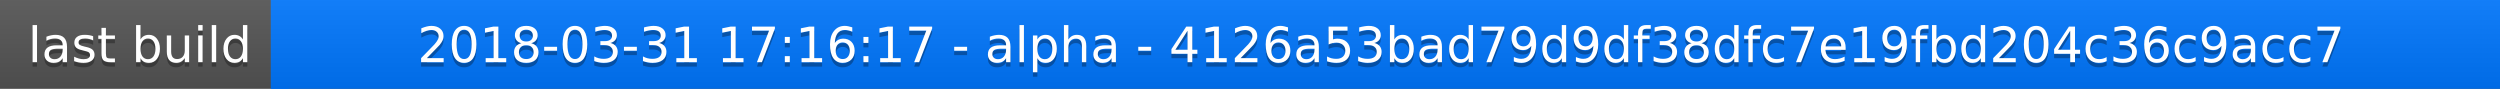
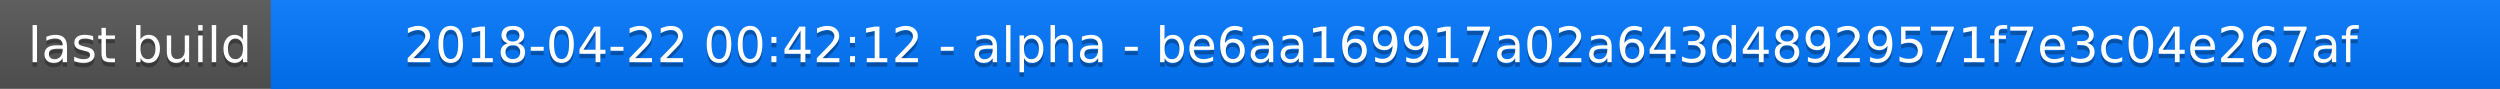
<svg xmlns="http://www.w3.org/2000/svg" width="563" height="20">
  <linearGradient id="a" x2="0" y2="100%">
    <stop offset="0" stop-color="#bbb" stop-opacity=".1" />
    <stop offset="1" stop-opacity=".1" />
  </linearGradient>
  <rect rx="0" width="563" height="20" fill="#555" />
  <rect rx="0" x="61" width="502" height="20" fill="#07f" />
  <path fill="#07f" d="M61 0h4v20h-4z" />
  <rect rx="0" width="563" height="20" fill="url(#a)" />
  <g fill="#fff" text-anchor="middle" font-family="DejaVu Sans,Verdana,Geneva,sans-serif" font-size="11">
    <text x="31.5" y="15" fill="#010101" fill-opacity=".3">last build</text>
    <text x="31.5" y="14">last build</text>
-     <text x="311" y="15" fill="#010101" fill-opacity=".3">2018-03-31 17:16:17 - alpha - 4126a53bad79d9df38dfc7e19fbd204c36c9acc7</text>
-     <text x="311" y="14">2018-03-31 17:16:17 - alpha - 4126a53bad79d9df38dfc7e19fbd204c36c9acc7</text>
+     <text x="311" y="15" fill="#010101" fill-opacity=".3">2018-04-22 00:42:12 - alpha - be6aa169917a02a643d48929571f7e3c04e267af</text>
+     <text x="311" y="14">2018-04-22 00:42:12 - alpha - be6aa169917a02a643d48929571f7e3c04e267af</text>
  </g>
</svg>
